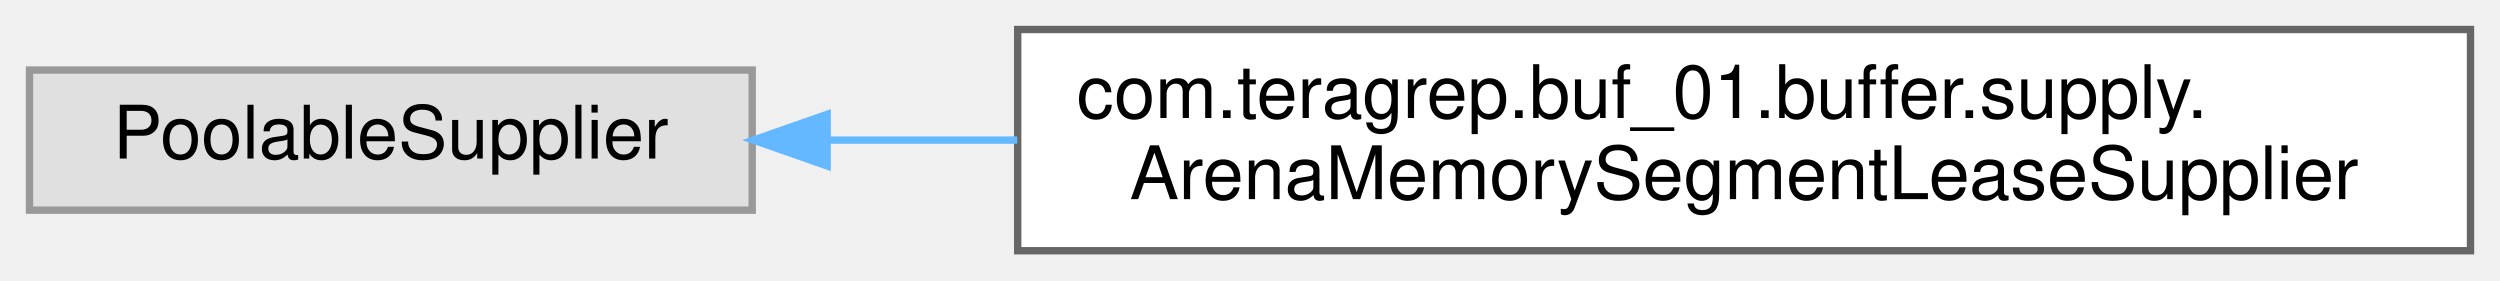
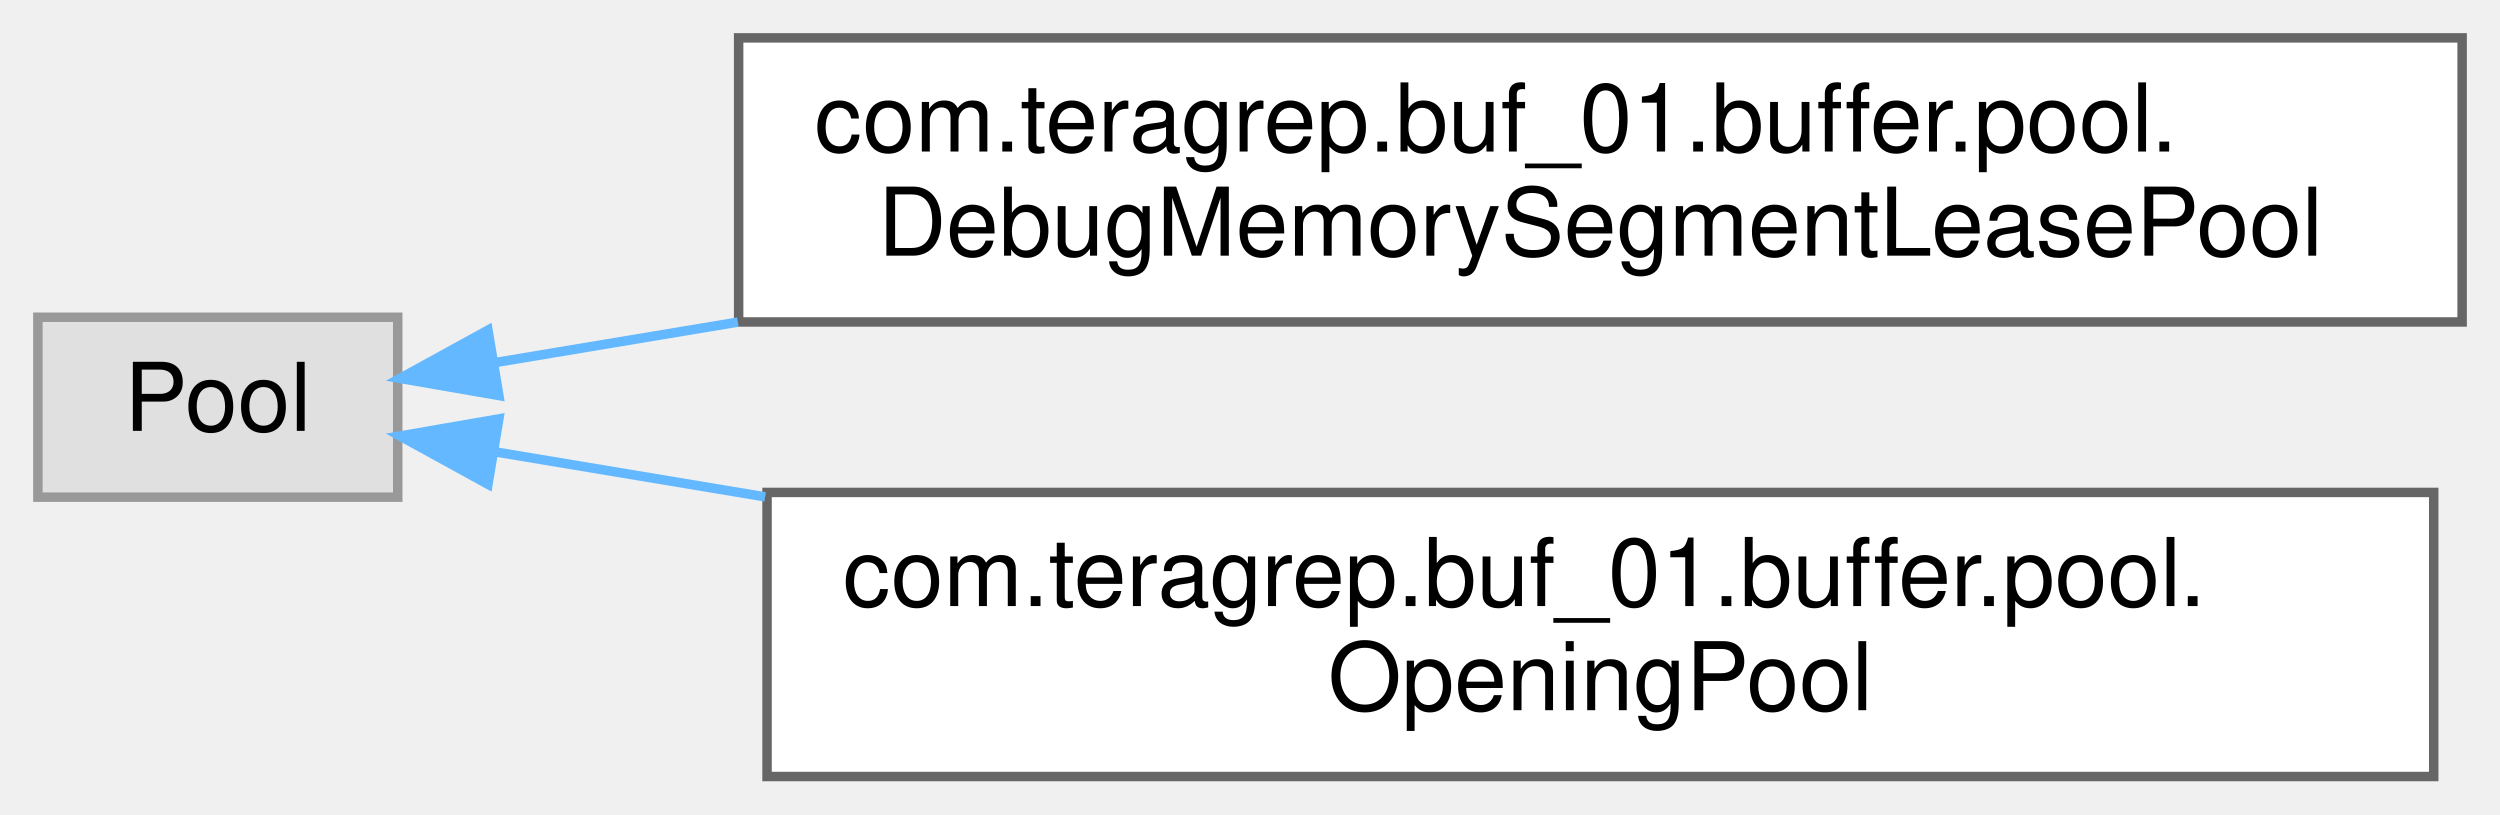
- <svg xmlns="http://www.w3.org/2000/svg" xmlns:xlink="http://www.w3.org/1999/xlink" width="339pt" height="38pt" viewBox="0.00 0.00 339.00 38.00">
-   <g id="graph0" class="graph" transform="scale(1 1) rotate(0) translate(4 34)">
+ <svg xmlns="http://www.w3.org/2000/svg" xmlns:xlink="http://www.w3.org/1999/xlink" width="264pt" height="86pt" viewBox="0.00 0.00 264.00 86.00">
+   <g id="graph0" class="graph" transform="scale(1 1) rotate(0) translate(4 82)">
    <g id="Node000000" class="node">
      <g id="a_Node000000">
        <a xlink:title=" ">
-           <polygon fill="#e0e0e0" stroke="#999999" points="98,-24.5 0,-24.5 0,-5.5 98,-5.5 98,-24.5" />
-           <text text-anchor="middle" x="49" y="-12.5" font-family="Helvetica,sans-Serif" font-size="10.00">PoolableSupplier</text>
+           <polygon fill="#e0e0e0" stroke="#999999" points="38,-48.5 0,-48.5 0,-29.5 38,-29.5 38,-48.5" />
+           <text text-anchor="middle" x="19" y="-36.5" font-family="Helvetica,sans-Serif" font-size="10.00">Pool</text>
        </a>
      </g>
    </g>
    <g id="Node000001" class="node">
      <g id="a_Node000001">
-         <a xlink:href="classcom_1_1teragrep_1_1buf__01_1_1buffer_1_1supply_1_1ArenaMemorySegmentLeaseSupplier.html" target="_top" xlink:title="Supplies new Arena-based MemorySegment from the specified Arena.">
-           <polygon fill="white" stroke="#666666" points="331,-30 134,-30 134,0 331,0 331,-30" />
-           <text text-anchor="start" x="142" y="-18" font-family="Helvetica,sans-Serif" font-size="10.00">com.teragrep.buf_01.buffer.supply.</text>
-           <text text-anchor="middle" x="232.5" y="-7" font-family="Helvetica,sans-Serif" font-size="10.00">ArenaMemorySegmentLeaseSupplier</text>
+         <a xlink:href="classcom_1_1teragrep_1_1buf__01_1_1buffer_1_1pool_1_1DebugMemorySegmentLeasePool.html" target="_top" xlink:title="(Only for testing) Pool that uses a separate Arena for all MemorySegments.">
+           <polygon fill="white" stroke="#666666" points="256,-78 74,-78 74,-48 256,-48 256,-78" />
+           <text text-anchor="start" x="82" y="-66" font-family="Helvetica,sans-Serif" font-size="10.00">com.teragrep.buf_01.buffer.pool.</text>
+           <text text-anchor="middle" x="165" y="-55" font-family="Helvetica,sans-Serif" font-size="10.00">DebugMemorySegmentLeasePool</text>
        </a>
      </g>
    </g>
-     <g id="edge16_Node000000_Node000001" class="edge">
-       <g id="a_edge16_Node000000_Node000001">
+     <g id="edge15_Node000000_Node000001" class="edge">
+       <g id="a_edge15_Node000000_Node000001">
        <a xlink:title=" ">
-           <path fill="none" stroke="#63b8ff" d="M108.34,-15C116.58,-15 125.22,-15 133.94,-15" />
-           <polygon fill="#63b8ff" stroke="#63b8ff" points="108.16,-11.5 98.16,-15 108.16,-18.5 108.16,-11.5" />
+           <path fill="none" stroke="#63b8ff" d="M48.32,-43.72C56,-45 64.75,-46.46 73.92,-47.99" />
+           <polygon fill="#63b8ff" stroke="#63b8ff" points="48.68,-40.23 38.24,-42.04 47.53,-47.14 48.68,-40.23" />
+         </a>
+       </g>
+     </g>
+     <g id="Node000002" class="node">
+       <g id="a_Node000002">
+         <a xlink:href="classcom_1_1teragrep_1_1buf__01_1_1buffer_1_1pool_1_1OpeningPool.html" target="_top" xlink:title="Decorator for the actual Pool implementation.">
+           <polygon fill="white" stroke="#666666" points="253,-30 77,-30 77,0 253,0 253,-30" />
+           <text text-anchor="start" x="85" y="-18" font-family="Helvetica,sans-Serif" font-size="10.00">com.teragrep.buf_01.buffer.pool.</text>
+           <text text-anchor="middle" x="165" y="-7" font-family="Helvetica,sans-Serif" font-size="10.00">OpeningPool</text>
+         </a>
+       </g>
+     </g>
+     <g id="edge16_Node000000_Node000002" class="edge">
+       <g id="a_edge16_Node000000_Node000002">
+         <a xlink:title=" ">
+           <path fill="none" stroke="#63b8ff" d="M48.24,-34.29C56.74,-32.88 66.55,-31.24 76.8,-29.53" />
+           <polygon fill="#63b8ff" stroke="#63b8ff" points="47.53,-30.86 38.24,-35.96 48.68,-37.77 47.53,-30.86" />
        </a>
      </g>
    </g>
  </g>
</svg>
